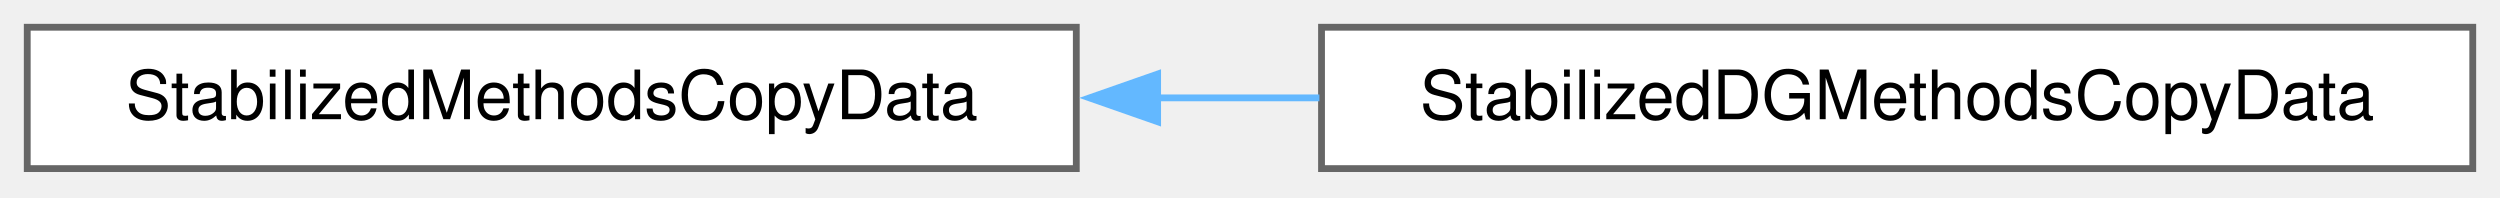
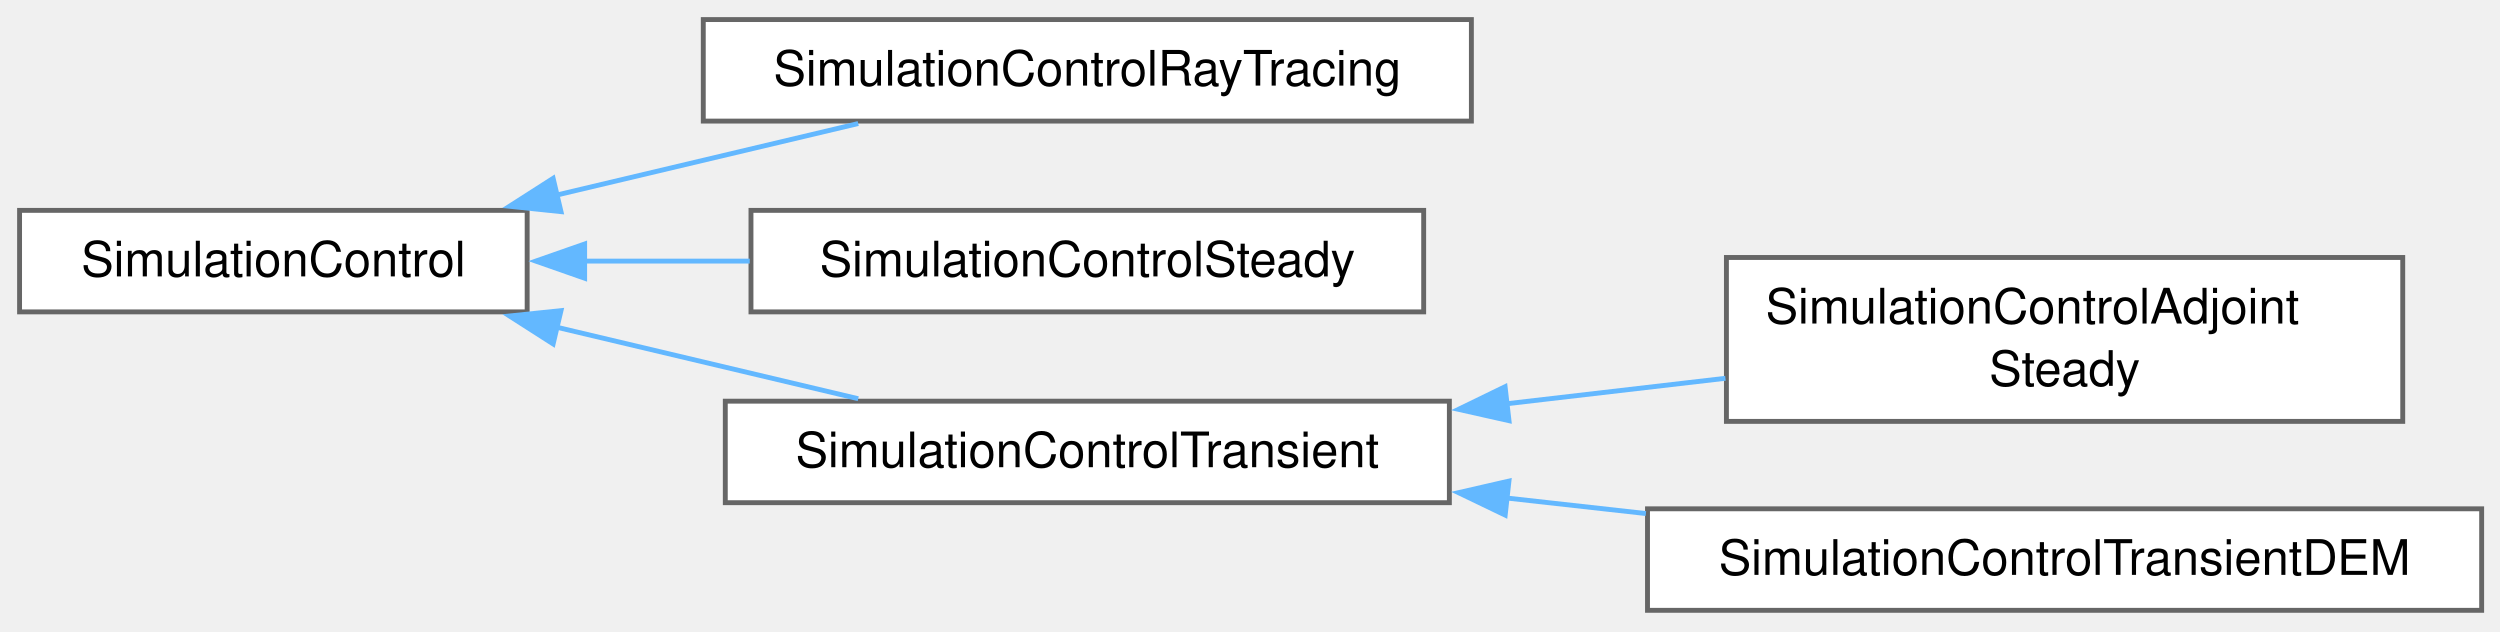
- <svg xmlns="http://www.w3.org/2000/svg" xmlns:xlink="http://www.w3.org/1999/xlink" width="367pt" height="29pt" viewBox="0.00 0.00 367.00 29.00">
-   <g id="graph0" class="graph" transform="scale(1 1) rotate(0) translate(4 24.75)">
+ <svg xmlns="http://www.w3.org/2000/svg" xmlns:xlink="http://www.w3.org/1999/xlink" width="511pt" height="129pt" viewBox="0.00 0.00 511.00 129.00">
+   <g id="graph0" class="graph" transform="scale(1 1) rotate(0) translate(4 124.75)">
    <g id="Node000000" class="node">
      <g id="a_Node000000">
-         <a xlink:href="classStabilizedMethodsCopyData.html" target="_top" xlink:title="Class responsible for storing the information calculated using the assembly of stabilized scalar equa...">
-           <polygon fill="white" stroke="#666666" points="154,-20.75 0,-20.75 0,0 154,0 154,-20.75" />
-           <text xml:space="preserve" text-anchor="middle" x="77" y="-7.25" font-family="Helvetica,sans-Serif" font-size="10.00">StabilizedMethodsCopyData</text>
+         <a xlink:href="classSimulationControl.html" target="_top" xlink:title="Base class for controlling steady-state and transient simulations in Lethe.">
+           <polygon fill="white" stroke="#666666" points="103.75,-81.75 0,-81.75 0,-61 103.75,-61 103.75,-81.75" />
+           <text xml:space="preserve" text-anchor="middle" x="51.88" y="-68.25" font-family="Helvetica,sans-Serif" font-size="10.00">SimulationControl</text>
        </a>
      </g>
    </g>
    <g id="Node000001" class="node">
      <g id="a_Node000001">
-         <a xlink:href="classStabilizedDGMethodsCopyData.html" target="_top" xlink:title="Responsible for storing the information calculated using the discontinuous galerkin (DG) assembly of ...">
-           <polygon fill="white" stroke="#666666" points="359,-20.75 190,-20.75 190,0 359,0 359,-20.75" />
-           <text xml:space="preserve" text-anchor="middle" x="274.5" y="-7.25" font-family="Helvetica,sans-Serif" font-size="10.00">StabilizedDGMethodsCopyData</text>
+         <a xlink:href="classSimulationControlRayTracing.html" target="_top" xlink:title="Simulation control for ray tracing simulations.">
+           <polygon fill="white" stroke="#666666" points="296.75,-120.75 139.75,-120.75 139.75,-100 296.75,-100 296.75,-120.75" />
+           <text xml:space="preserve" text-anchor="middle" x="218.25" y="-107.25" font-family="Helvetica,sans-Serif" font-size="10.00">SimulationControlRayTracing</text>
        </a>
      </g>
    </g>
-     <g id="edge271_Node000000_Node000001" class="edge">
-       <g id="a_edge271_Node000000_Node000001">
+     <g id="edge268_Node000000_Node000001" class="edge">
+       <g id="a_edge268_Node000000_Node000001">
        <a xlink:title=" ">
-           <path fill="none" stroke="#63b8ff" d="M165.92,-10.38C173.83,-10.38 181.82,-10.38 189.69,-10.38" />
-           <polygon fill="#63b8ff" stroke="#63b8ff" points="165.94,-6.88 155.94,-10.38 165.94,-13.88 165.94,-6.88" />
+           <path fill="none" stroke="#63b8ff" d="M109.61,-84.84C129.8,-89.63 152.26,-94.96 171.42,-99.5" />
+           <polygon fill="#63b8ff" stroke="#63b8ff" points="110.67,-81.49 100.14,-82.59 109.06,-88.3 110.67,-81.49" />
+         </a>
+       </g>
+     </g>
+     <g id="Node000002" class="node">
+       <g id="a_Node000002">
+         <a xlink:href="classSimulationControlSteady.html" target="_top" xlink:title="Simulation control for steady-state simulations.">
+           <polygon fill="white" stroke="#666666" points="287,-81.75 149.5,-81.75 149.5,-61 287,-61 287,-81.75" />
+           <text xml:space="preserve" text-anchor="middle" x="218.25" y="-68.25" font-family="Helvetica,sans-Serif" font-size="10.00">SimulationControlSteady</text>
+         </a>
+       </g>
+     </g>
+     <g id="edge269_Node000000_Node000002" class="edge">
+       <g id="a_edge269_Node000000_Node000002">
+         <a xlink:title=" ">
+           <path fill="none" stroke="#63b8ff" d="M115.32,-71.38C126.41,-71.38 138.01,-71.38 149.25,-71.38" />
+           <polygon fill="#63b8ff" stroke="#63b8ff" points="115.5,-67.88 105.5,-71.38 115.5,-74.88 115.5,-67.88" />
+         </a>
+       </g>
+     </g>
+     <g id="Node000003" class="node">
+       <g id="a_Node000003">
+         <a xlink:href="classSimulationControlTransient.html" target="_top" xlink:title="Simulation control for transient simulations.">
+           <polygon fill="white" stroke="#666666" points="292.25,-42.75 144.25,-42.75 144.25,-22 292.25,-22 292.25,-42.75" />
+           <text xml:space="preserve" text-anchor="middle" x="218.25" y="-29.25" font-family="Helvetica,sans-Serif" font-size="10.00">SimulationControlTransient</text>
+         </a>
+       </g>
+     </g>
+     <g id="edge270_Node000000_Node000003" class="edge">
+       <g id="a_edge270_Node000000_Node000003">
+         <a xlink:title=" ">
+           <path fill="none" stroke="#63b8ff" d="M109.61,-57.91C129.8,-53.12 152.26,-47.79 171.42,-43.25" />
+           <polygon fill="#63b8ff" stroke="#63b8ff" points="109.06,-54.45 100.14,-60.16 110.67,-61.26 109.06,-54.45" />
+         </a>
+       </g>
+     </g>
+     <g id="Node000004" class="node">
+       <g id="a_Node000004">
+         <a xlink:href="classSimulationControlAdjointSteady.html" target="_top" xlink:title="Simulation control for adjoint steady-state simulations.">
+           <polygon fill="white" stroke="#666666" points="487.12,-72.12 348.88,-72.12 348.88,-38.62 487.12,-38.62 487.12,-72.12" />
+           <text xml:space="preserve" text-anchor="start" x="356.88" y="-58.62" font-family="Helvetica,sans-Serif" font-size="10.00">SimulationControlAdjoint</text>
+           <text xml:space="preserve" text-anchor="middle" x="418" y="-45.88" font-family="Helvetica,sans-Serif" font-size="10.00">Steady</text>
+         </a>
+       </g>
+     </g>
+     <g id="edge271_Node000003_Node000004" class="edge">
+       <g id="a_edge271_Node000003_Node000004">
+         <a xlink:title=" ">
+           <path fill="none" stroke="#63b8ff" d="M303.92,-42.22C318.87,-43.96 334.25,-45.75 348.68,-47.43" />
+           <polygon fill="#63b8ff" stroke="#63b8ff" points="304.44,-38.76 294.11,-41.08 303.64,-45.71 304.44,-38.76" />
+         </a>
+       </g>
+     </g>
+     <g id="Node000005" class="node">
+       <g id="a_Node000005">
+         <a xlink:href="classSimulationControlTransientDEM.html" target="_top" xlink:title="Transient simulation control tailored for the Discrete Element Method (DEM).">
+           <polygon fill="white" stroke="#666666" points="503.25,-20.75 332.75,-20.75 332.75,0 503.25,0 503.25,-20.75" />
+           <text xml:space="preserve" text-anchor="middle" x="418" y="-7.25" font-family="Helvetica,sans-Serif" font-size="10.00">SimulationControlTransientDEM</text>
+         </a>
+       </g>
+     </g>
+     <g id="edge272_Node000003_Node000005" class="edge">
+       <g id="a_edge272_Node000003_Node000005">
+         <a xlink:title=" ">
+           <path fill="none" stroke="#63b8ff" d="M303.99,-22.95C313.41,-21.9 323,-20.83 332.42,-19.78" />
+           <polygon fill="#63b8ff" stroke="#63b8ff" points="303.66,-19.46 294.11,-24.05 304.43,-26.42 303.66,-19.46" />
        </a>
      </g>
    </g>
  </g>
</svg>
